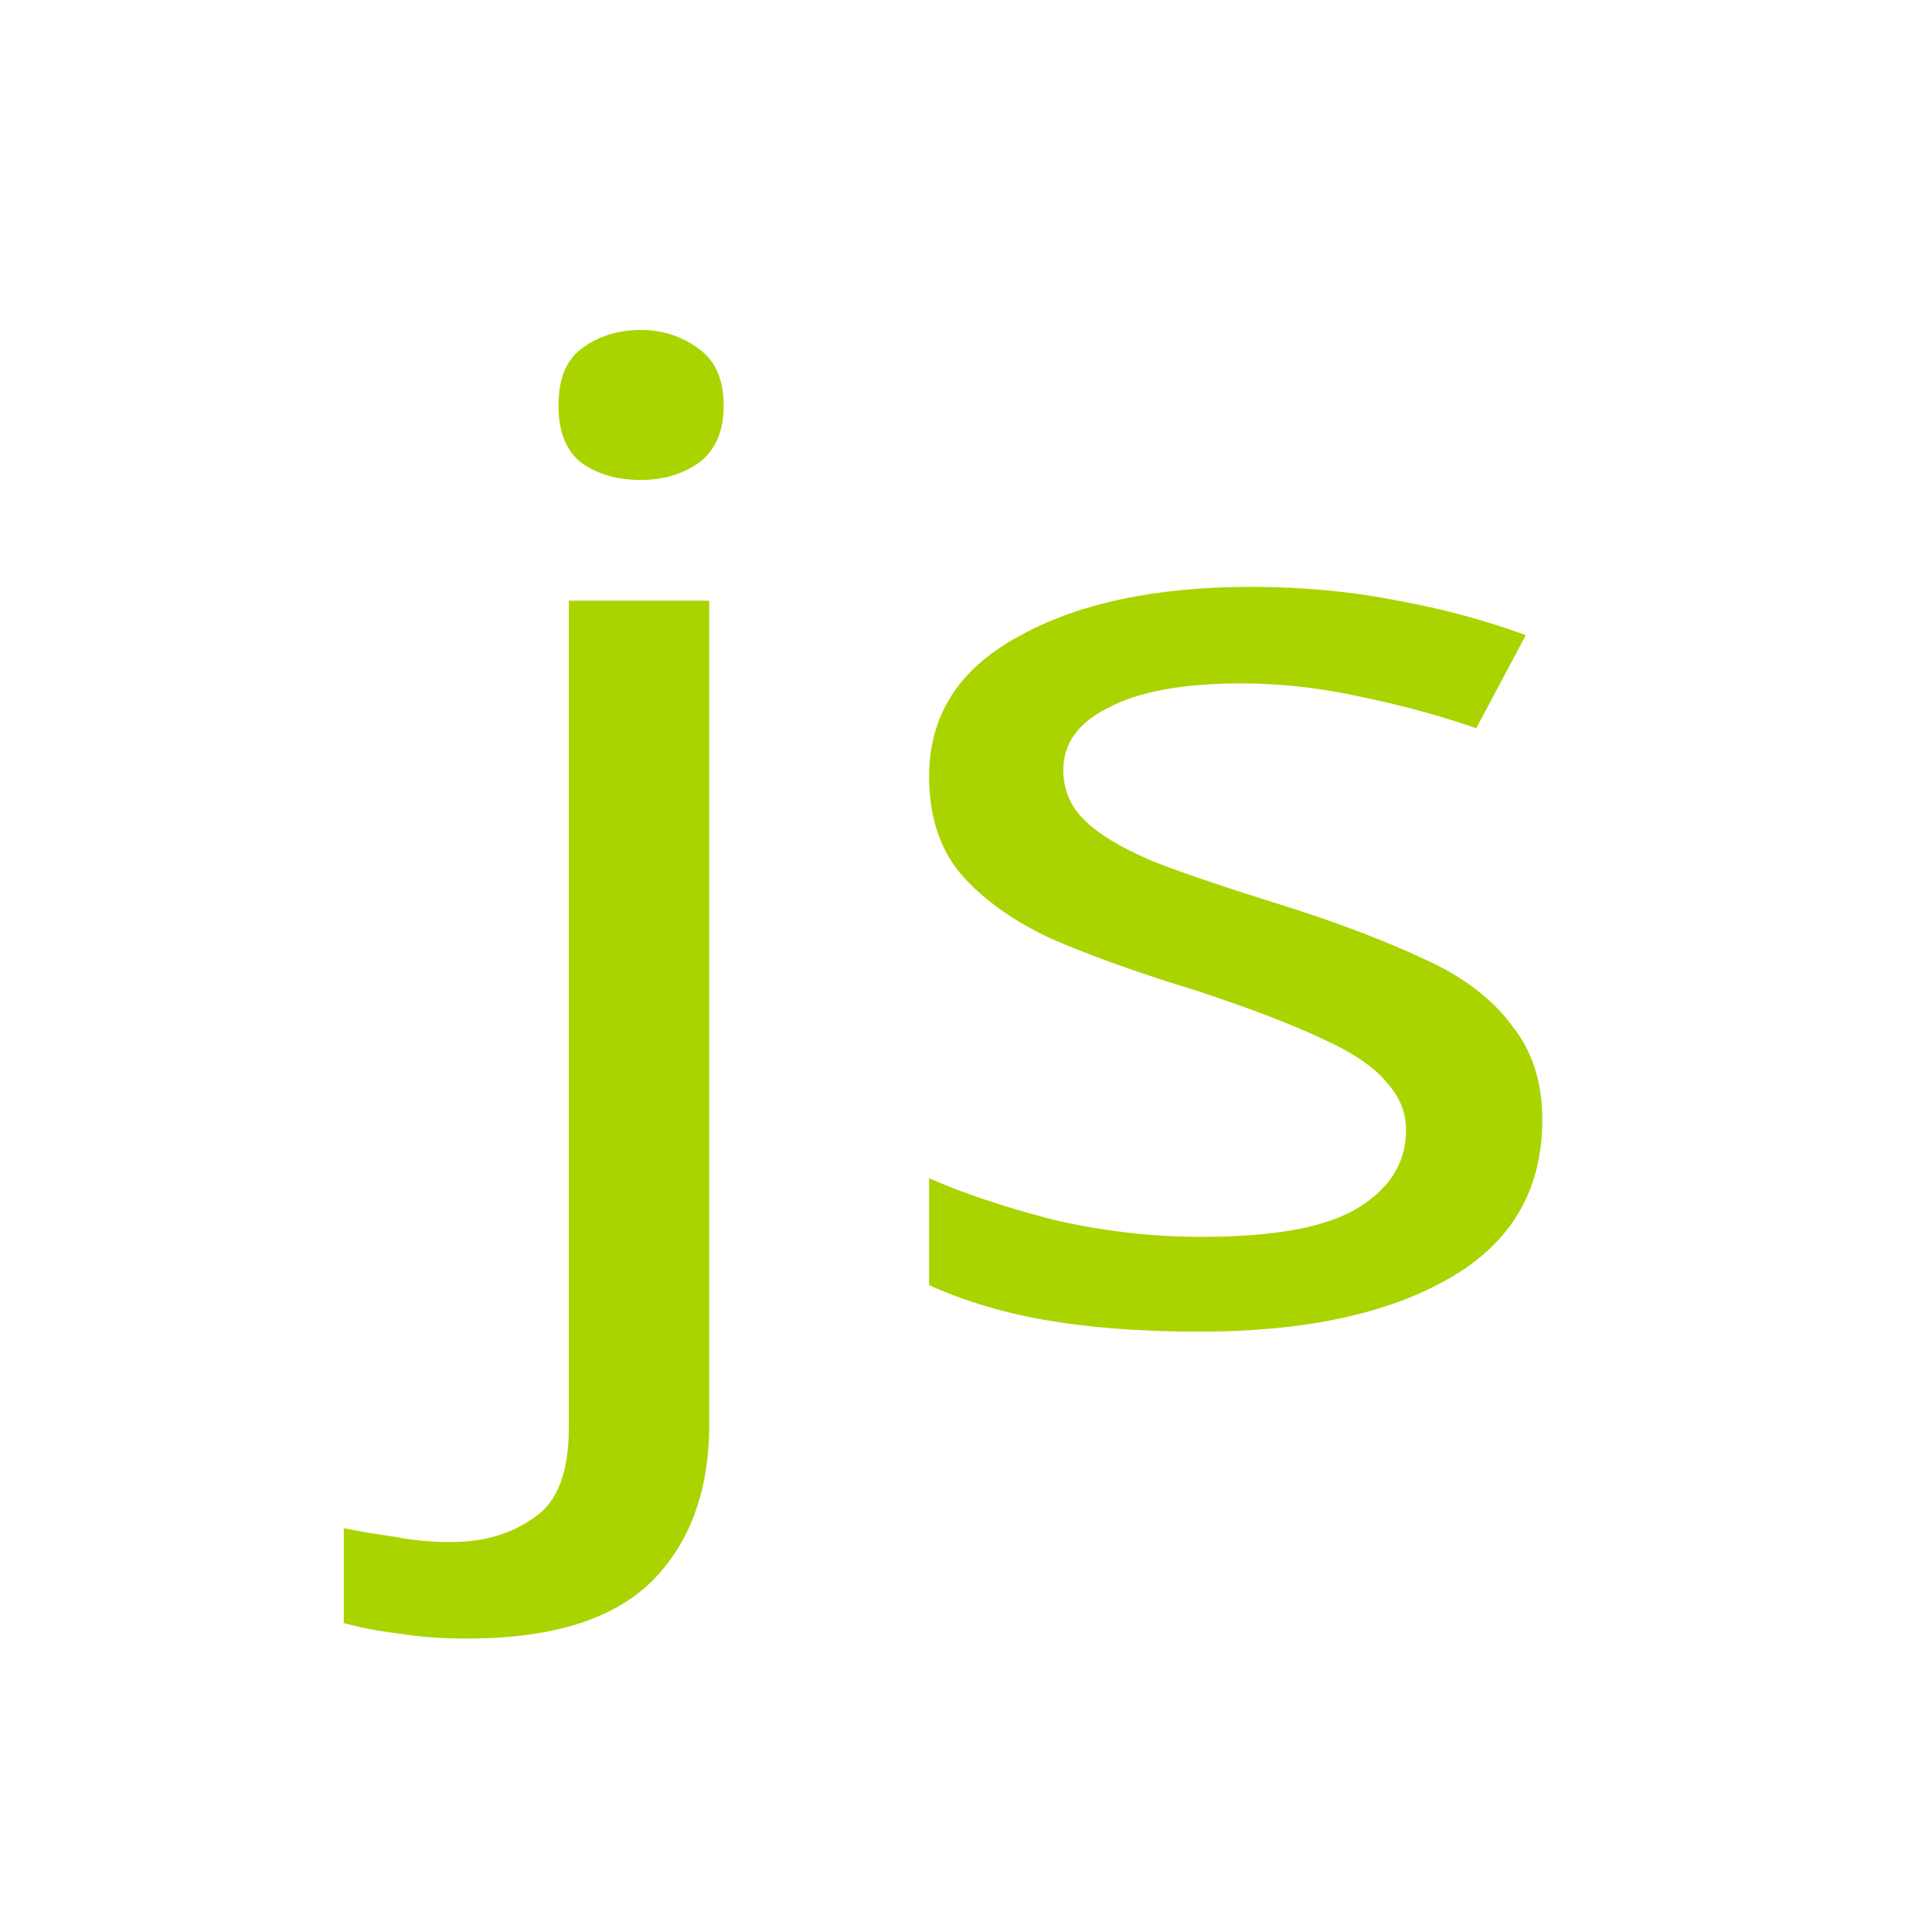
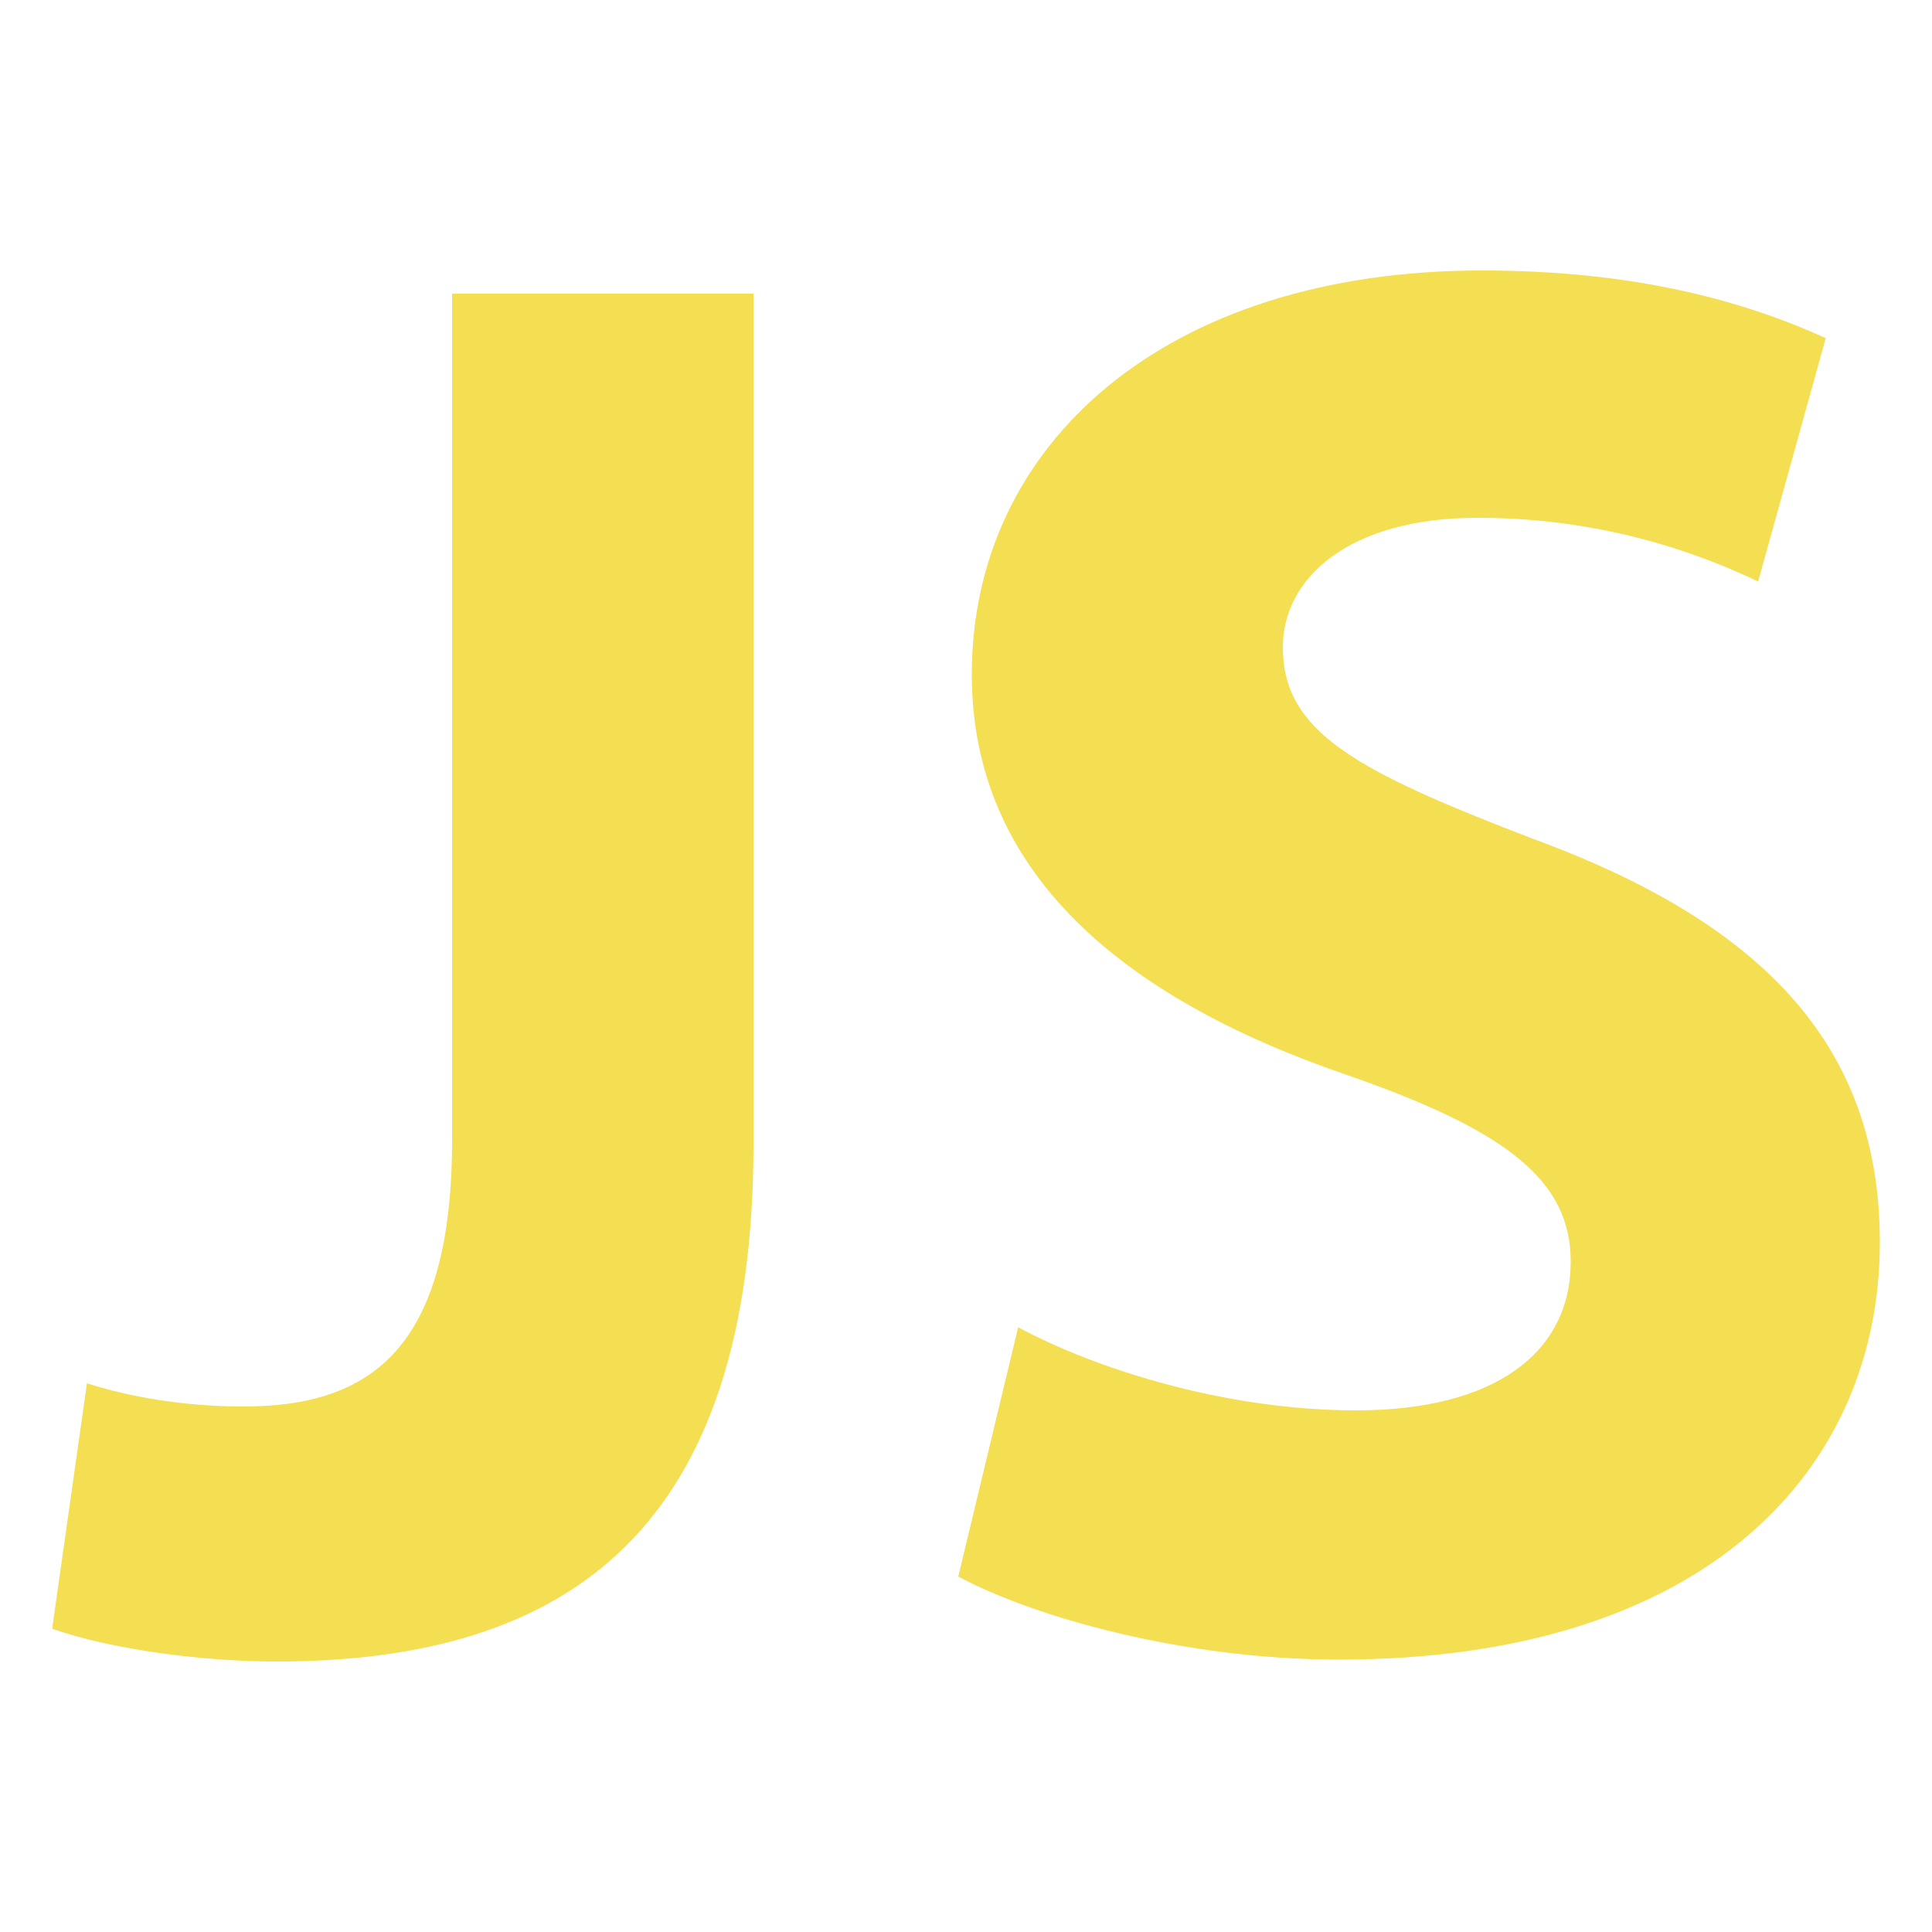
- <svg xmlns="http://www.w3.org/2000/svg" width="16" height="16" viewBox="0 0 16 16" id="svg2" version="1.1">
-   <defs id="defs4" />
-   <g id="layer1" transform="translate(0,-1036.362)">
-     <text xml:space="preserve" style="font-style:normal;font-variant:normal;font-weight:normal;font-stretch:normal;line-height:0%;font-family:Tahoma;-inkscape-font-specification:Tahoma;text-align:start;letter-spacing:0px;word-spacing:0px;writing-mode:lr-tb;text-anchor:start;fill:#000000;fill-opacity:1;stroke:none;stroke-width:1px;stroke-linecap:butt;stroke-linejoin:miter;stroke-opacity:1" x="8.3" y="1029.362" id="text4688">
-       <tspan id="tspan4690" x="8.3" y="1029.362" style="font-size:12.5px;line-height:1.25"> </tspan>
-     </text>
-     <flowRoot xml:space="preserve" id="flowRoot6543" style="font-style:normal;font-variant:normal;font-weight:normal;font-stretch:normal;line-height:0.01%;font-family:Tahoma;-inkscape-font-specification:Tahoma;text-align:start;letter-spacing:0px;word-spacing:0px;writing-mode:lr-tb;text-anchor:start;fill:#000000;fill-opacity:1;stroke:none;stroke-width:1px;stroke-linecap:butt;stroke-linejoin:miter;stroke-opacity:1">
-       <flowRegion id="flowRegion6545">
-         <rect id="rect6547" width="41.1" height="35" x="-0.9" y="-7.4" style="font-style:normal;font-variant:normal;font-weight:normal;font-stretch:normal;font-size:12.5px;font-family:Tahoma;-inkscape-font-specification:Tahoma" />
-       </flowRegion>
-       <flowPara id="flowPara6549" style="font-size:12.5px;line-height:1.25"> </flowPara>
-     </flowRoot>
-     <text xml:space="preserve" style="font-style:normal;font-variant:normal;font-weight:normal;font-stretch:normal;font-size:11.659px;line-height:0%;font-family:Tahoma;-inkscape-font-specification:Tahoma;text-align:start;letter-spacing:0px;word-spacing:0px;writing-mode:lr-tb;text-anchor:start;fill:#aad400;fill-opacity:1;stroke:none;stroke-width:1.166px;stroke-linecap:butt;stroke-linejoin:miter;stroke-opacity:1;" x="3.275" y="1146.064" id="text6539" transform="scale(1.094327,0.9138037)">
-       <tspan id="tspan6541" x="3.275" y="1146.064" style="font-style:normal;font-variant:normal;font-weight:normal;font-stretch:normal;font-size:12.145px;line-height:1.25;font-family:Tahoma;-inkscape-font-specification:Tahoma;fill:#aad400;fill-opacity:1;stroke-width:1.166px;">js</tspan>
-     </text>
-   </g>
+ <svg xmlns="http://www.w3.org/2000/svg" viewBox="0 0 100 100">
+   <path d="M23.3 15.2H39v44C39 79.1 29.5 86 14.3 86c-3.7 0-8.5-.6-11.6-1.7l1.8-12.7c2.2.7 5 1.2 8.1 1.2 6.6 0 10.8-3 10.8-13.8V15.2h-.1zm29.4 53.5c4.1 2.2 10.8 4.3 17.5 4.3 7.2 0 11.1-3 11.1-7.7 0-4.2-3.3-6.8-11.7-9.7-11.6-4-19.3-10.5-19.3-20.7C50.3 23 60.3 14 76.7 14c8 0 13.6 1.6 17.8 3.5L91 30.1c-2.7-1.3-7.8-3.3-14.5-3.3-6.8 0-10.1 3.2-10.1 6.7 0 4.4 3.8 6.4 12.9 9.9 12.3 4.5 18 11 18 20.9 0 11.7-8.9 21.6-28 21.6-8 0-15.8-2.2-19.7-4.3l3.1-12.9z" fill="#f4de51" />
</svg>
